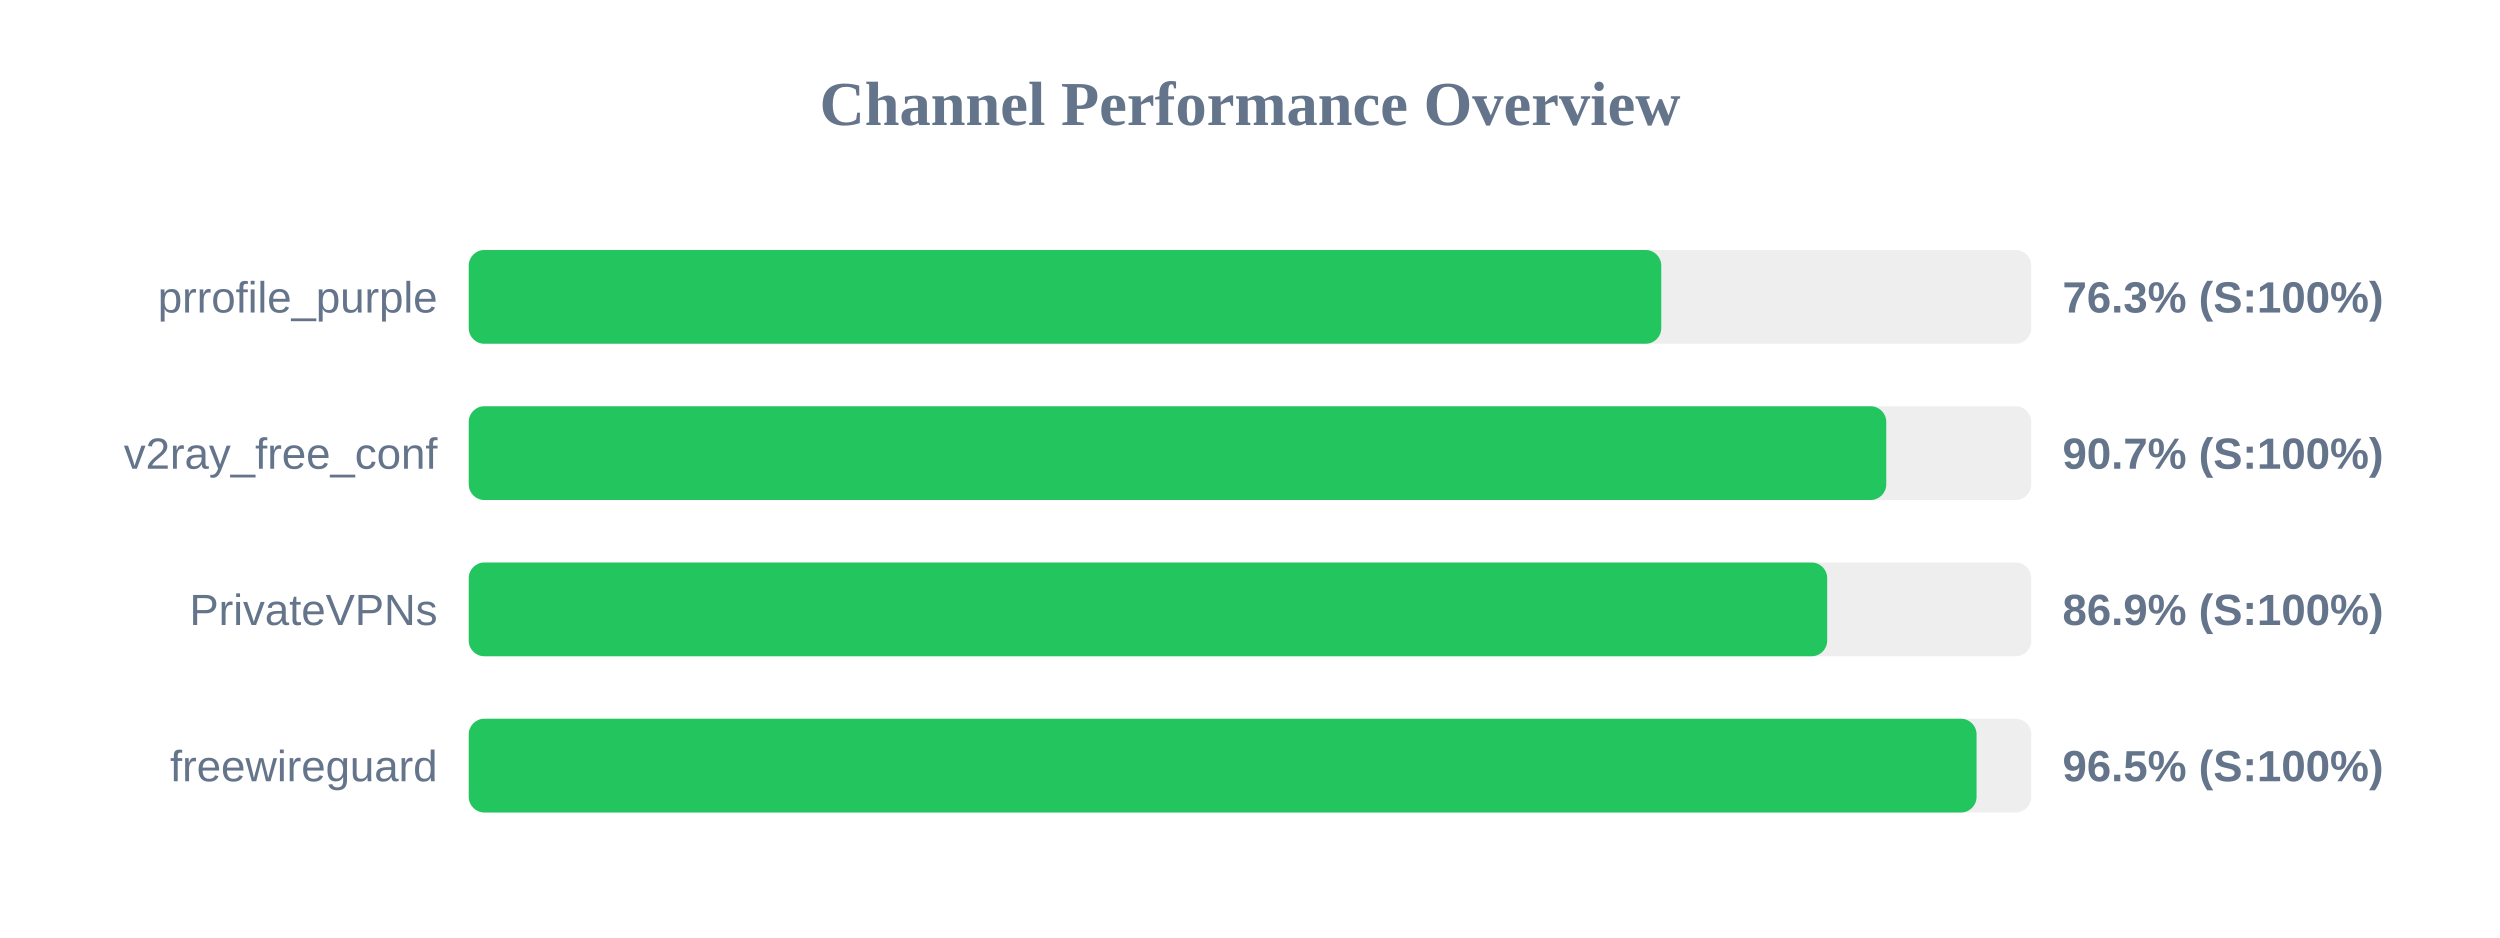
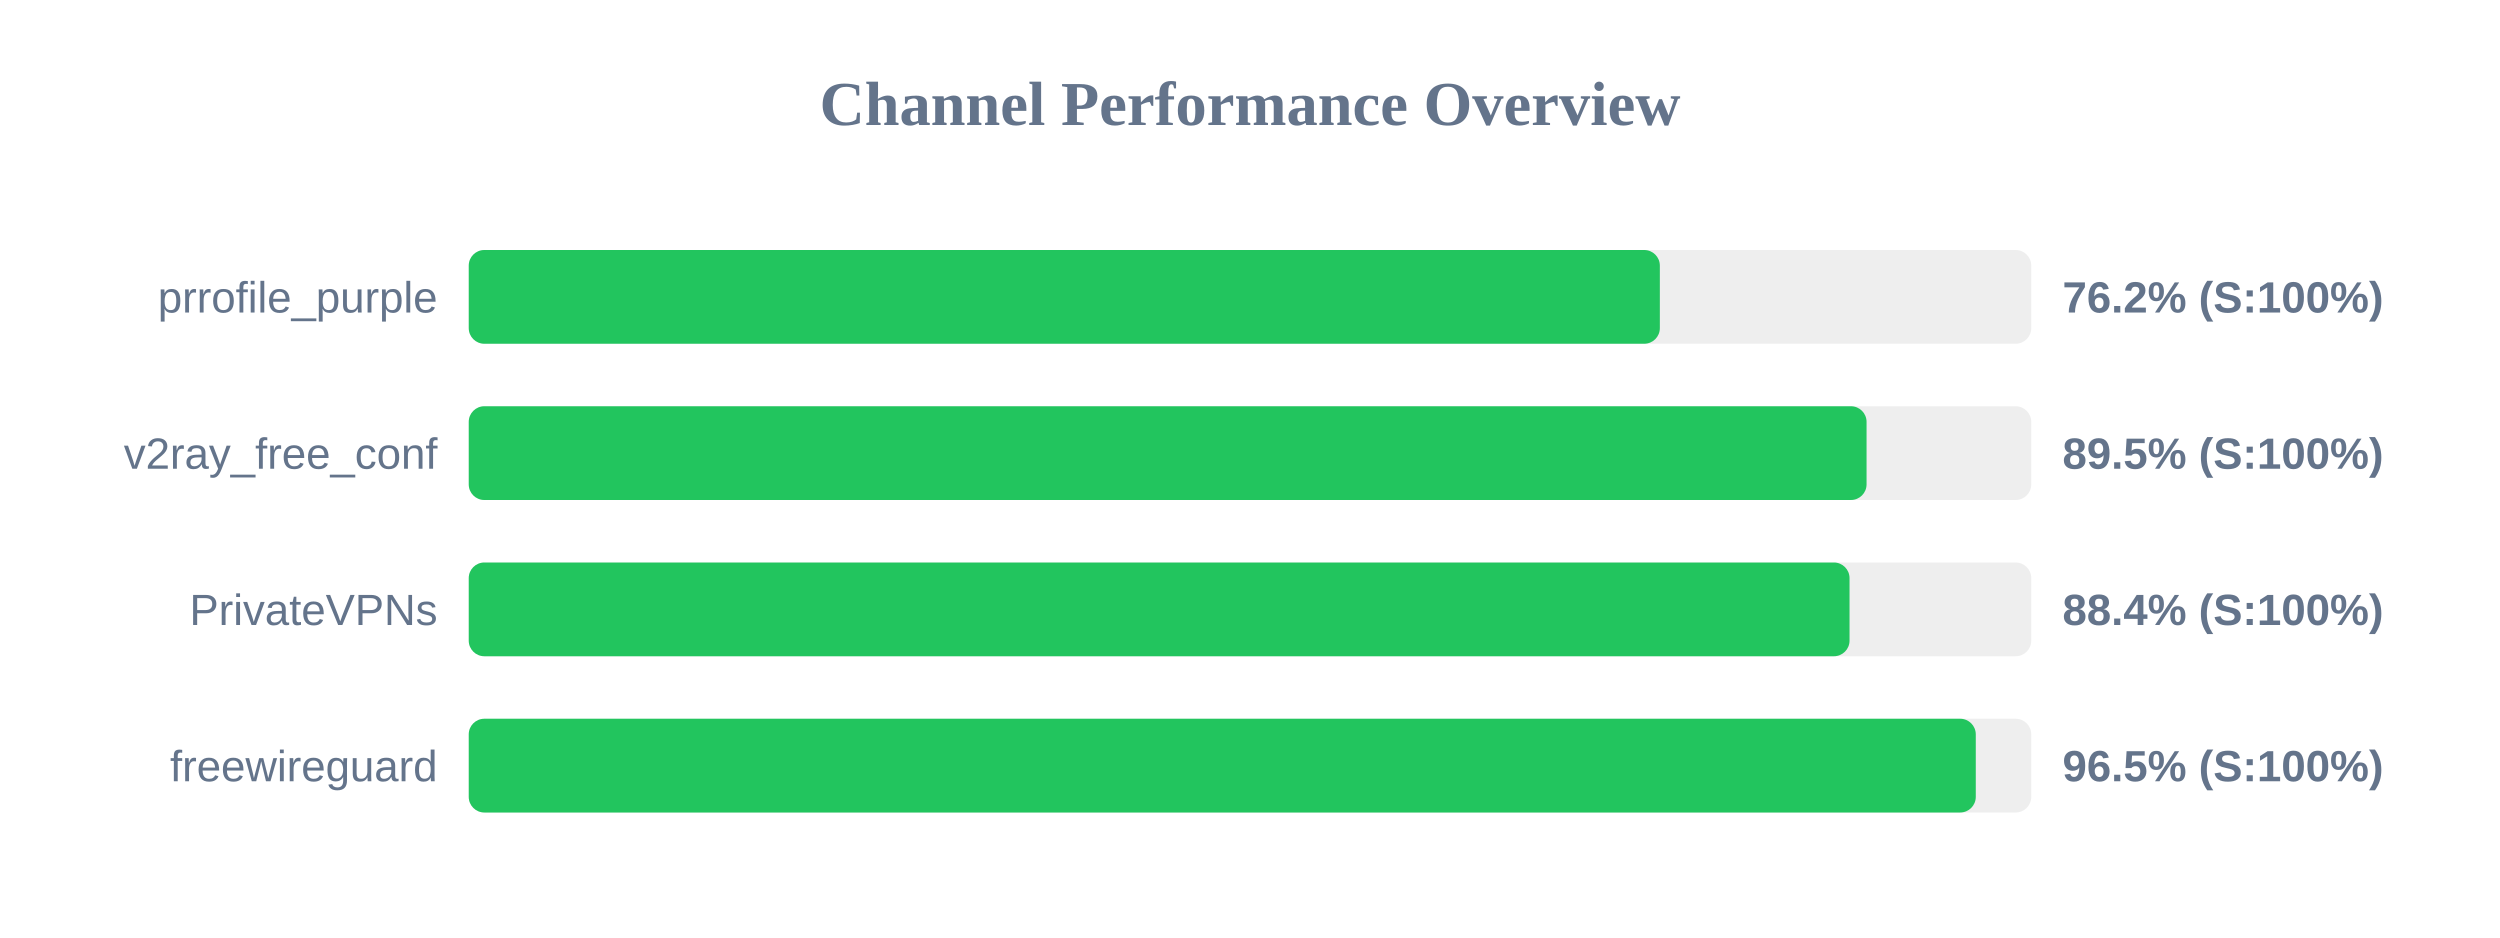
<svg xmlns="http://www.w3.org/2000/svg" width="800" height="300" version="1.1">
  <style>
        .row { font: 14px Arial; fill: #64748b; }
        .score { font: bold 14px Arial; fill: #64748b; }
    </style>
  <text x="400" y="40" text-anchor="middle" font-size="20px" font-weight="bold" fill="#64748b">Channel Performance Overview</text>
  <rect x="150" y="80" width="500" height="30" fill="#eee" rx="5" />
-   <rect x="150" y="80" width="381.6" height="30" fill="#22c55e" rx="5" />
+   <rect x="150" y="80" width="381.15" height="30" fill="#22c55e" rx="5" />
  <text x="140" y="100" text-anchor="end" class="row">prrofile_purple</text>
-   <text x="660" y="100" text-anchor="start" class="score">76.3% (S:100%)</text>
+   <text x="660" y="100" text-anchor="start" class="score">76.2% (S:100%)</text>
  <rect x="150" y="130" width="500" height="30" fill="#eee" rx="5" />
-   <rect x="150" y="130" width="453.6" height="30" fill="#22c55e" rx="5" />
+   <rect x="150" y="130" width="447.3" height="30" fill="#22c55e" rx="5" />
  <text x="140" y="150" text-anchor="end" class="row">v2ray_free_conf</text>
-   <text x="660" y="150" text-anchor="start" class="score">90.7% (S:100%)</text>
+   <text x="660" y="150" text-anchor="start" class="score">89.5% (S:100%)</text>
  <rect x="150" y="180" width="500" height="30" fill="#eee" rx="5" />
-   <rect x="150" y="180" width="434.7" height="30" fill="#22c55e" rx="5" />
+   <rect x="150" y="180" width="441.85" height="30" fill="#22c55e" rx="5" />
  <text x="140" y="200" text-anchor="end" class="row">PrivateVPNs</text>
-   <text x="660" y="200" text-anchor="start" class="score">86.9% (S:100%)</text>
+   <text x="660" y="200" text-anchor="start" class="score">88.4% (S:100%)</text>
  <rect x="150" y="230" width="500" height="30" fill="#eee" rx="5" />
-   <rect x="150" y="230" width="482.5" height="30" fill="#22c55e" rx="5" />
+   <rect x="150" y="230" width="482.25" height="30" fill="#22c55e" rx="5" />
  <text x="140" y="250" text-anchor="end" class="row">freewireguard</text>
  <text x="660" y="250" text-anchor="start" class="score">96.5% (S:100%)</text>
</svg>
